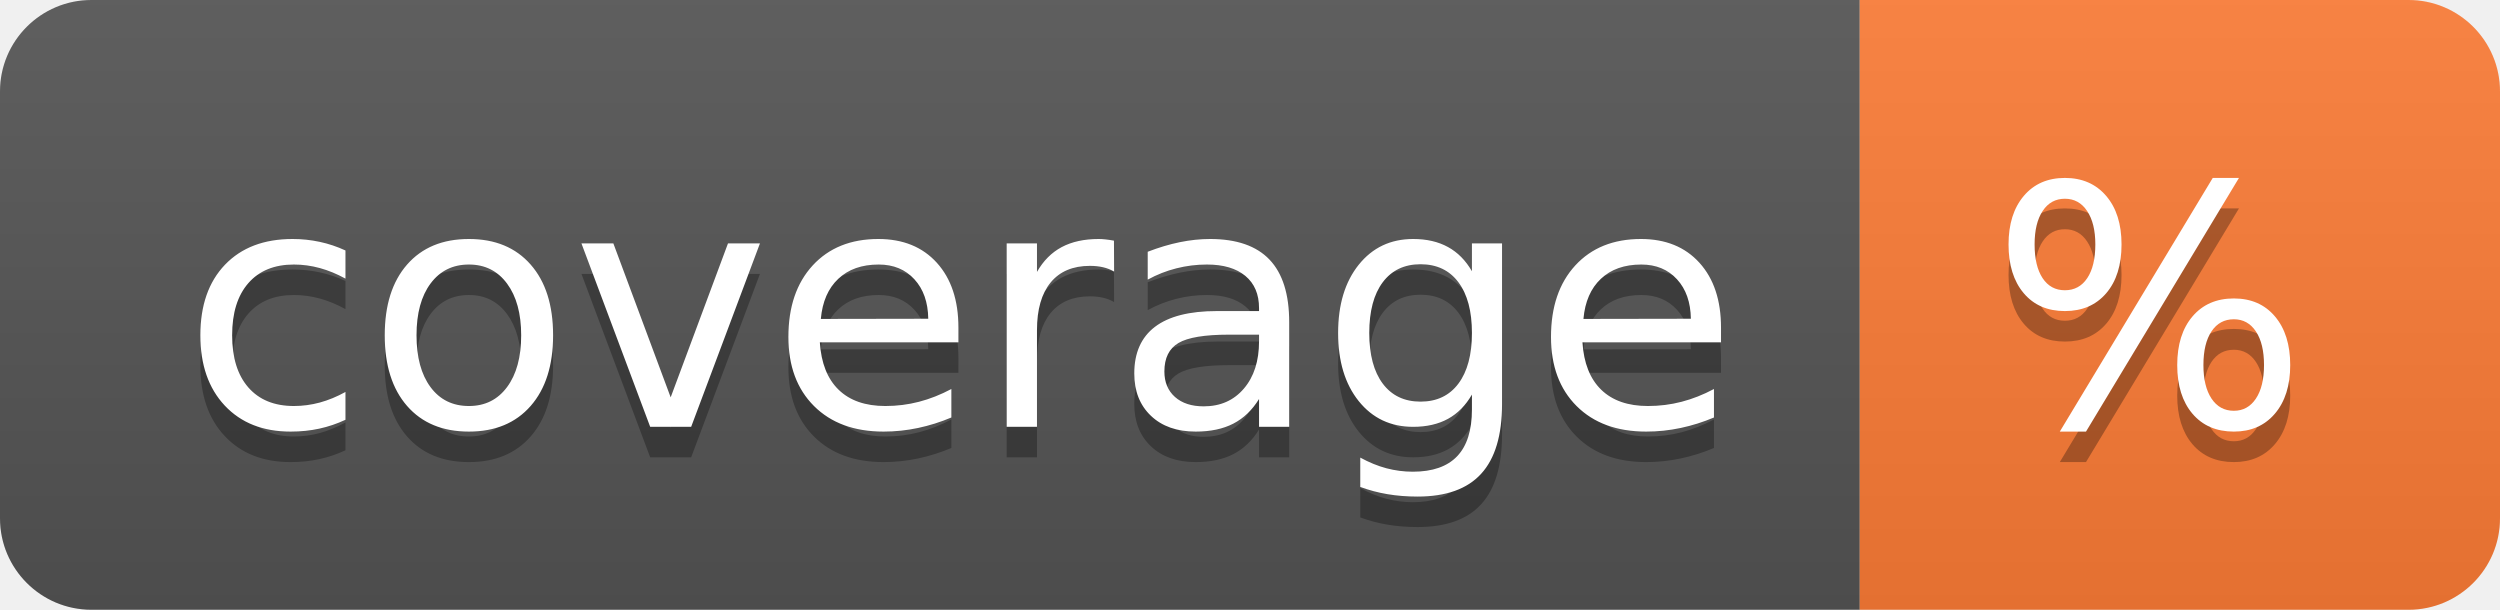
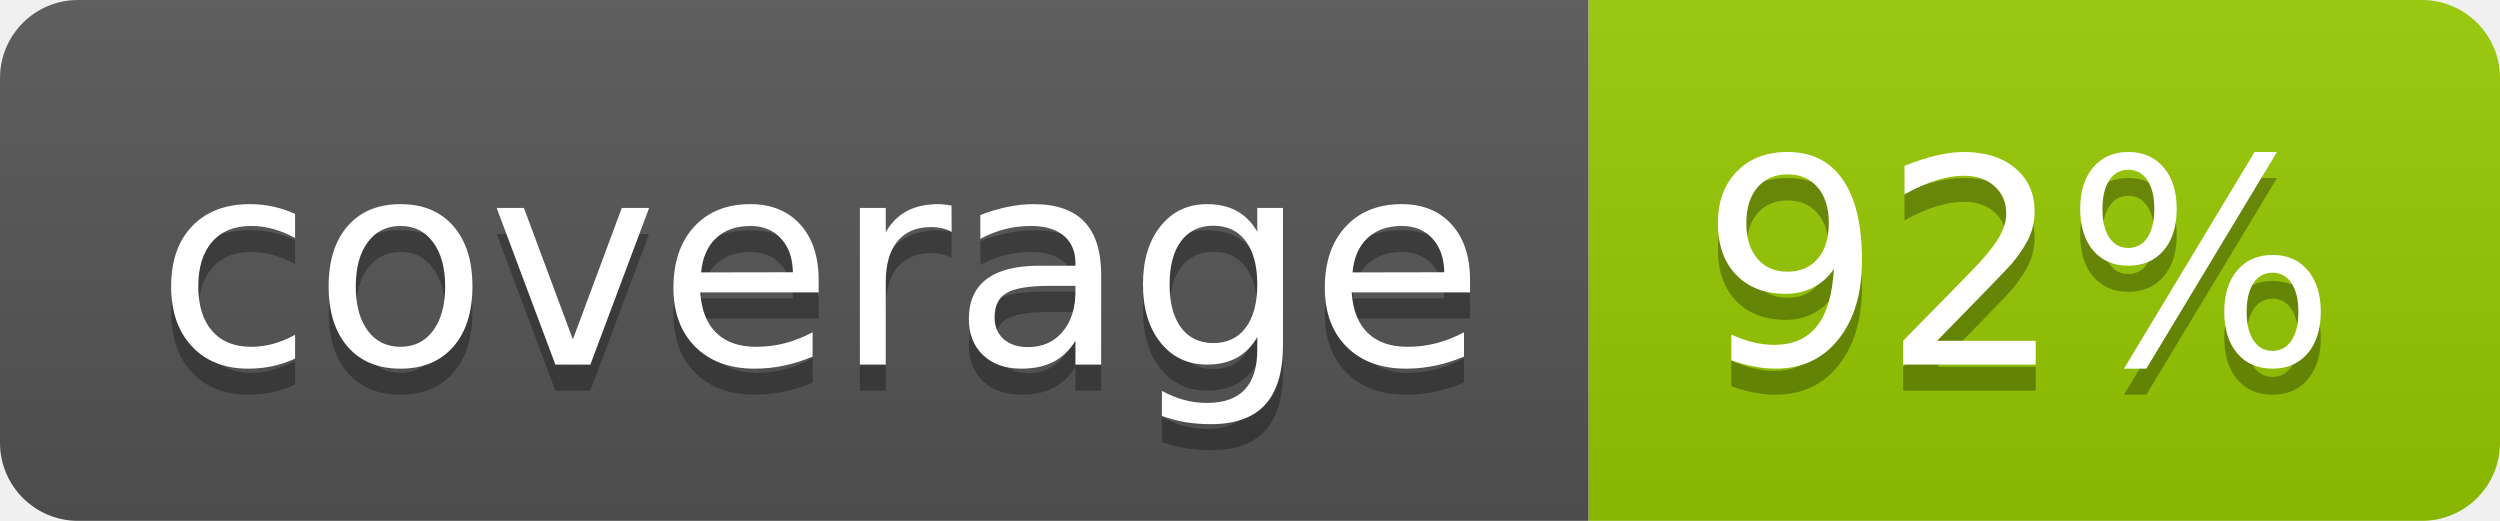
- <svg xmlns="http://www.w3.org/2000/svg" width="82" height="20" role="img" aria-label="coverage: %">
+ <svg xmlns="http://www.w3.org/2000/svg" width="96" height="20" role="img" aria-label="coverage: 92%">
  <linearGradient id="s" x2="0" y2="100%">
    <stop offset="0" stop-color="#bbb" stop-opacity=".1" />
    <stop offset="1" stop-opacity=".1" />
  </linearGradient>
  <clipPath id="r">
-     <rect width="82" height="20" rx="3" fill="#fff" />
+     <rect width="96" height="20" rx="3" fill="#fff" />
  </clipPath>
  <g clip-path="url(#r)">
    <rect width="61" height="20" fill="#555" />
-     <rect x="61" width="21" height="20" fill="#fe7d37" />
-     <rect width="82" height="20" fill="url(#s)" />
+     <rect x="61" width="35" height="20" fill="#97ca00" />
+     <rect width="96" height="20" fill="url(#s)" />
  </g>
  <g fill="#fff" text-anchor="middle" font-family="Verdana,Geneva,DejaVu Sans,sans-serif" text-rendering="geometricPrecision" font-size="110">
    <text aria-hidden="true" x="315" y="150" fill="#010101" fill-opacity=".3" transform="scale(.1)" textLength="510">coverage</text>
    <text x="315" y="140" transform="scale(.1)" fill="#fff" textLength="510">coverage</text>
-     <text aria-hidden="true" x="705" y="150" fill="#010101" fill-opacity=".3" transform="scale(.1)" textLength="110">%</text>
-     <text x="705" y="140" transform="scale(.1)" fill="#fff" textLength="110">%</text>
+     <text aria-hidden="true" x="775" y="150" fill="#010101" fill-opacity=".3" transform="scale(.1)" textLength="250">92%</text>
+     <text x="775" y="140" transform="scale(.1)" fill="#fff" textLength="250">92%</text>
  </g>
</svg>
